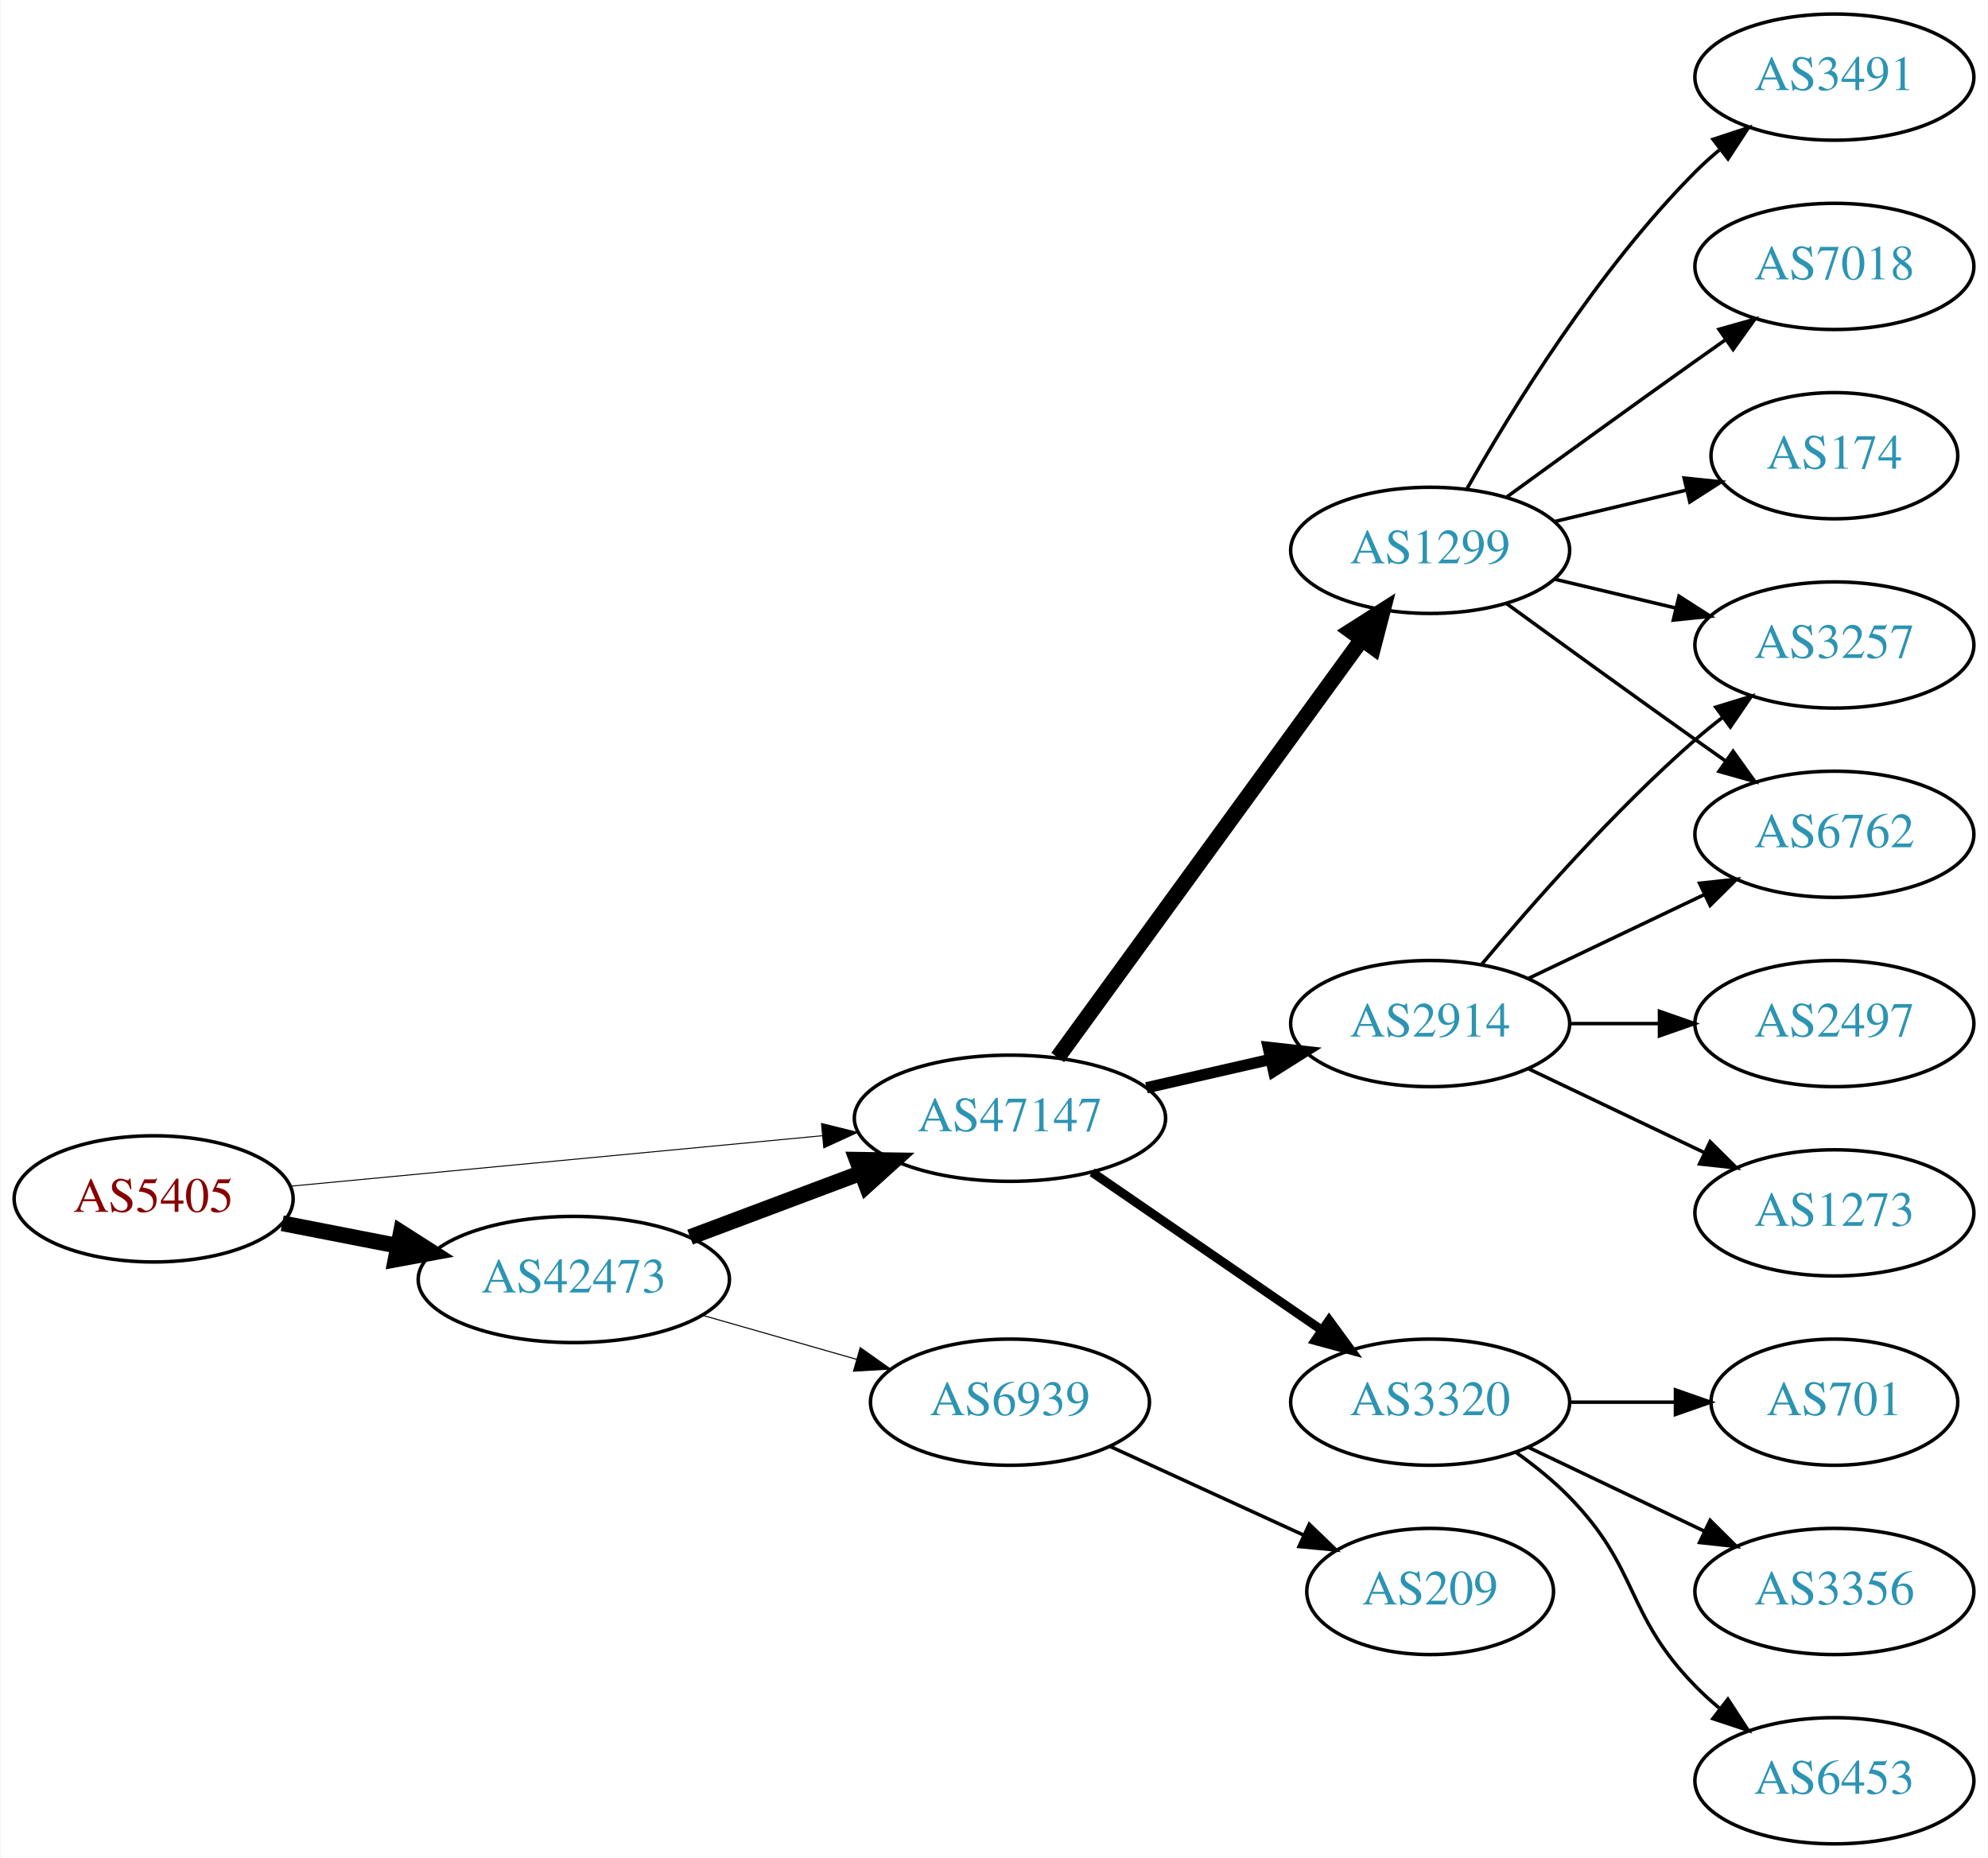
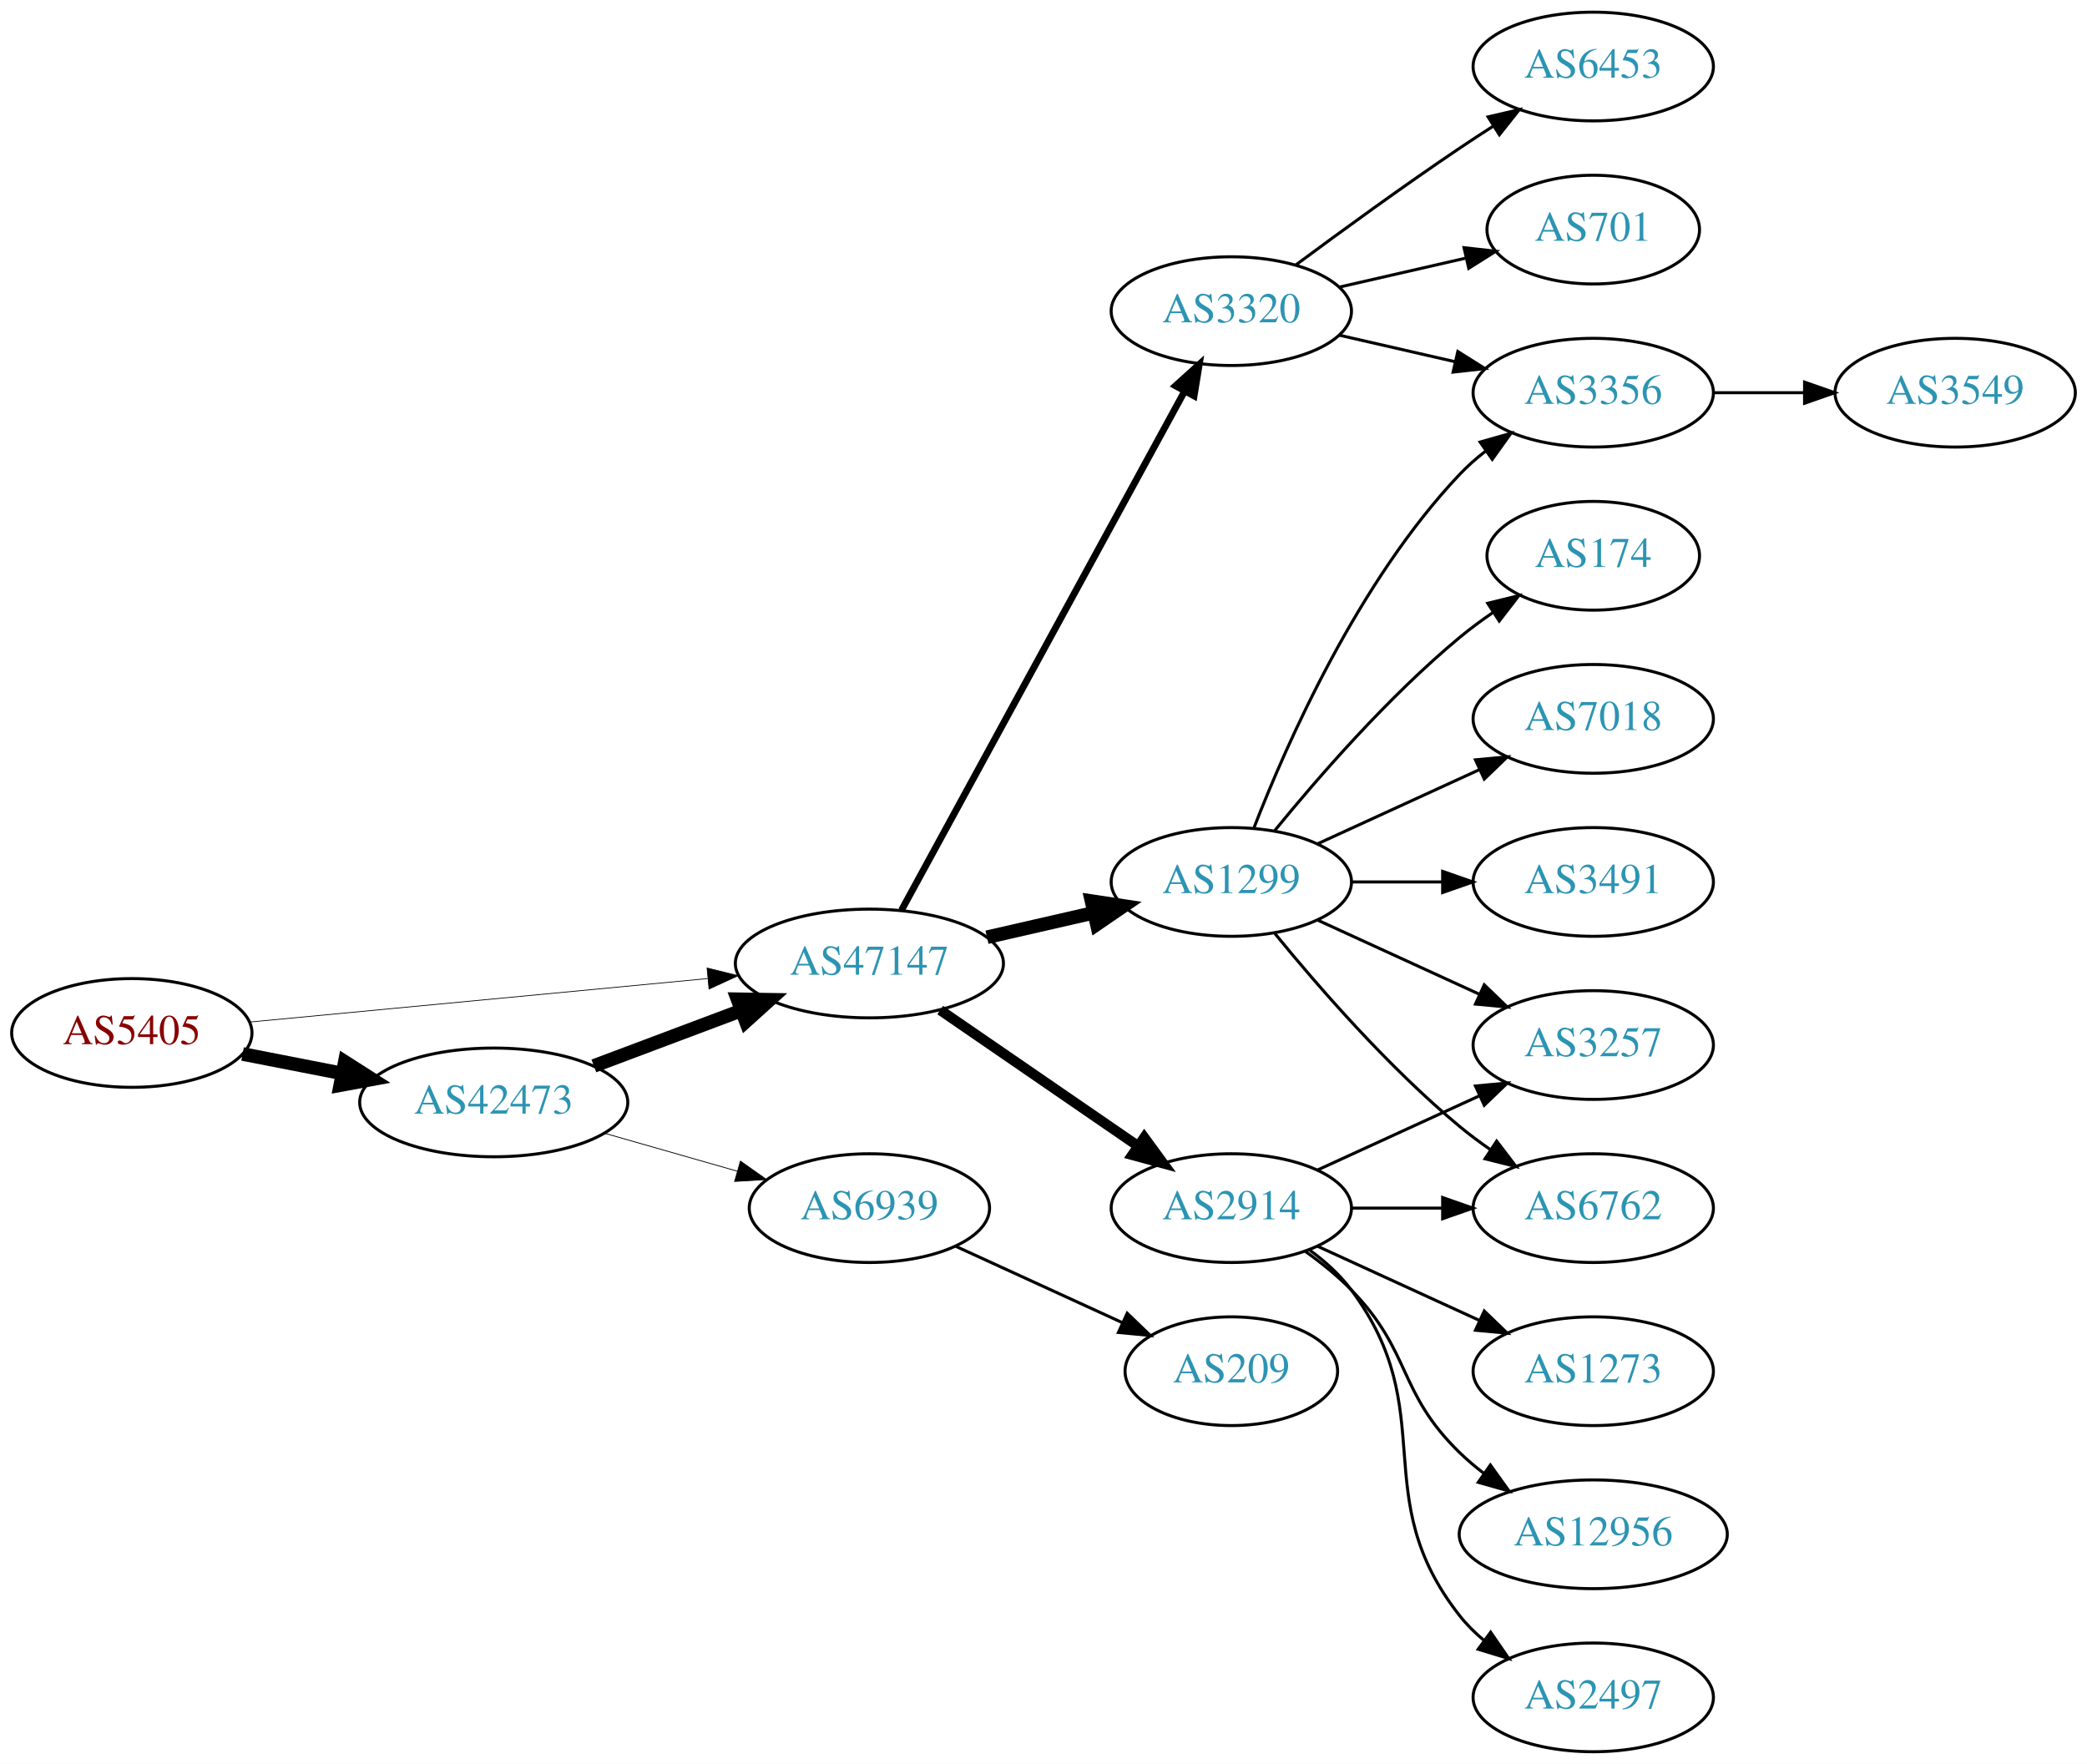
- <svg xmlns="http://www.w3.org/2000/svg" xmlns:xlink="http://www.w3.org/1999/xlink" width="567pt" height="530pt" viewBox="0.00 0.00 566.66 530.00">
-   <g id="graph0" class="graph" transform="scale(1 1) rotate(0) translate(4 526)">
-     <polygon fill="white" stroke="none" points="-4,4 -4,-526 562.663,-526 562.663,4 -4,4" />
+ <svg xmlns="http://www.w3.org/2000/svg" xmlns:xlink="http://www.w3.org/1999/xlink" width="691pt" height="584pt" viewBox="0.00 0.00 691.06 584.00">
+   <g id="graph0" class="graph" transform="scale(1 1) rotate(0) translate(4 580)">
+     <polygon fill="white" stroke="none" points="-4,4 -4,-580 687.055,-580 687.055,4 -4,4" />
    <g id="node1" class="node">
      <g id="a_node1">
        <a xlink:href="/asn/5405" xlink:title="AS5405 ~ CSO.net Internet Services GmbH [AT]">
-           <ellipse fill="#ffffff" stroke="black" cx="39.647" cy="-184" rx="39.794" ry="18" />
-           <text text-anchor="middle" x="39.647" y="-180.3" font-family="Times,serif" font-size="14.00" fill="#880000">AS5405</text>
+           <ellipse fill="#ffffff" stroke="black" cx="39.647" cy="-238" rx="39.794" ry="18" />
+           <text text-anchor="middle" x="39.647" y="-234.3" font-family="Times,serif" font-size="14.00" fill="#880000">AS5405</text>
        </a>
      </g>
    </g>
    <g id="node2" class="node">
      <g id="a_node2">
        <a xlink:href="/asn/42473" xlink:title="AS42473 ~ ANEXIA Internetdienstleistungs GmbH [AT]">
-           <ellipse fill="#ffffff" stroke="black" cx="159.489" cy="-161" rx="44.393" ry="18" />
-           <text text-anchor="middle" x="159.489" y="-157.3" font-family="Times,serif" font-size="14.00" fill="#2c94b3">AS42473</text>
+           <ellipse fill="#ffffff" stroke="black" cx="159.489" cy="-215" rx="44.393" ry="18" />
+           <text text-anchor="middle" x="159.489" y="-211.3" font-family="Times,serif" font-size="14.00" fill="#2c94b3">AS42473</text>
        </a>
      </g>
    </g>
    <g id="edge1" class="edge">
-       <path fill="none" stroke="black" stroke-width="4.5" d="M76.323,-177.037C86.696,-175.012 98.214,-172.764 109.264,-170.608" />
-       <polygon fill="black" stroke="black" stroke-width="4.5" points="110.173,-174.442 119.234,-168.662 108.665,-166.713 110.173,-174.442" />
+       <path fill="none" stroke="black" stroke-width="4.5" d="M76.323,-231.037C86.696,-229.012 98.214,-226.764 109.264,-224.608" />
+       <polygon fill="black" stroke="black" stroke-width="4.5" points="110.173,-228.442 119.234,-222.662 108.665,-220.713 110.173,-228.442" />
    </g>
    <g id="node3" class="node">
      <g id="a_node3">
        <a xlink:href="/asn/47147" xlink:title="AS47147 ~ ANEXIA Internetdienstleistungs GmbH [AT]">
-           <ellipse fill="#ffffff" stroke="black" cx="283.881" cy="-207" rx="44.393" ry="18" />
-           <text text-anchor="middle" x="283.881" y="-203.3" font-family="Times,serif" font-size="14.00" fill="#2c94b3">AS47147</text>
+           <ellipse fill="#ffffff" stroke="black" cx="283.881" cy="-261" rx="44.393" ry="18" />
+           <text text-anchor="middle" x="283.881" y="-257.3" font-family="Times,serif" font-size="14.00" fill="#2c94b3">AS47147</text>
        </a>
      </g>
    </g>
    <g id="edge2" class="edge">
-       <path fill="none" stroke="black" stroke-width="0.281" d="M78.496,-187.594C119.319,-191.47 184.605,-197.669 230.378,-202.015" />
-       <polygon fill="black" stroke="black" stroke-width="0.281" points="230.124,-205.506 240.41,-202.967 230.786,-198.538 230.124,-205.506" />
+       <path fill="none" stroke="black" stroke-width="0.25" d="M78.496,-241.594C119.319,-245.47 184.605,-251.669 230.378,-256.015" />
+       <polygon fill="black" stroke="black" stroke-width="0.25" points="230.124,-259.506 240.41,-256.967 230.786,-252.538 230.124,-259.506" />
    </g>
    <g id="edge3" class="edge">
-       <path fill="none" stroke="black" stroke-width="4.5" d="M192.646,-173.086C207.544,-178.685 225.431,-185.408 241.336,-191.386" />
-       <polygon fill="black" stroke="black" stroke-width="4.5" points="240.193,-195.162 250.939,-194.995 242.963,-187.791 240.193,-195.162" />
+       <path fill="none" stroke="black" stroke-width="4.5" d="M192.646,-227.086C207.544,-232.685 225.431,-239.408 241.336,-245.386" />
+       <polygon fill="black" stroke="black" stroke-width="4.5" points="240.193,-249.162 250.939,-248.995 242.963,-241.791 240.193,-249.162" />
    </g>
    <g id="node4" class="node">
      <g id="a_node4">
        <a xlink:href="/asn/6939" xlink:title="AS6939 ~ Hurricane Electric LLC [US]">
-           <ellipse fill="#ffffff" stroke="black" cx="283.881" cy="-126" rx="39.794" ry="18" />
-           <text text-anchor="middle" x="283.881" y="-122.3" font-family="Times,serif" font-size="14.00" fill="#2c94b3">AS6939</text>
+           <ellipse fill="#ffffff" stroke="black" cx="283.881" cy="-180" rx="39.794" ry="18" />
+           <text text-anchor="middle" x="283.881" y="-176.3" font-family="Times,serif" font-size="14.00" fill="#2c94b3">AS6939</text>
        </a>
      </g>
    </g>
    <g id="edge4" class="edge">
-       <path fill="none" stroke="black" stroke-width="0.3" d="M196.219,-150.782C209.978,-146.848 225.827,-142.316 240.178,-138.212" />
-       <polygon fill="black" stroke="black" stroke-width="0.3" points="241.178,-141.566 249.831,-135.451 239.254,-134.836 241.178,-141.566" />
+       <path fill="none" stroke="black" stroke-width="0.265" d="M196.219,-204.782C209.978,-200.848 225.827,-196.316 240.178,-192.212" />
+       <polygon fill="black" stroke="black" stroke-width="0.265" points="241.178,-195.566 249.831,-189.451 239.254,-188.836 241.178,-195.566" />
    </g>
    <g id="node5" class="node">
      <g id="a_node5">
-         <a xlink:href="/asn/2914" xlink:title="AS2914 ~ NTT America, Inc. [US]">
-           <ellipse fill="#ffffff" stroke="black" cx="403.724" cy="-234" rx="39.794" ry="18" />
-           <text text-anchor="middle" x="403.724" y="-230.3" font-family="Times,serif" font-size="14.00" fill="#2c94b3">AS2914</text>
+         <a xlink:href="/asn/3320" xlink:title="AS3320 ~ DTAG [DE]">
+           <ellipse fill="#ffffff" stroke="black" cx="403.724" cy="-477" rx="39.794" ry="18" />
+           <text text-anchor="middle" x="403.724" y="-473.3" font-family="Times,serif" font-size="14.00" fill="#2c94b3">AS3320</text>
        </a>
      </g>
    </g>
    <g id="edge5" class="edge">
-       <path fill="none" stroke="black" stroke-width="3.214" d="M322.816,-215.692C334.057,-218.267 346.469,-221.111 358.092,-223.774" />
-       <polygon fill="black" stroke="black" stroke-width="3.214" points="357.525,-227.235 368.054,-226.057 359.088,-220.412 357.525,-227.235" />
+       <path fill="none" stroke="black" stroke-width="2.25" d="M294.525,-278.676C315.206,-316.584 363.919,-405.873 388.298,-450.559" />
+       <polygon fill="black" stroke="black" stroke-width="2.25" points="385.25,-452.28 393.112,-459.383 391.395,-448.928 385.25,-452.28" />
    </g>
    <g id="node6" class="node">
      <g id="a_node6">
-         <a xlink:href="/asn/3320" xlink:title="AS3320 ~ DTAG [DE]">
-           <ellipse fill="#ffffff" stroke="black" cx="403.724" cy="-126" rx="39.794" ry="18" />
-           <text text-anchor="middle" x="403.724" y="-122.3" font-family="Times,serif" font-size="14.00" fill="#2c94b3">AS3320</text>
+         <a xlink:href="/asn/1299" xlink:title="AS1299 ~ Telia Carrier [EU]">
+           <ellipse fill="#ffffff" stroke="black" cx="403.724" cy="-288" rx="39.794" ry="18" />
+           <text text-anchor="middle" x="403.724" y="-284.3" font-family="Times,serif" font-size="14.00" fill="#2c94b3">AS1299</text>
        </a>
      </g>
    </g>
    <g id="edge6" class="edge">
-       <path fill="none" stroke="black" stroke-width="2.571" d="M307.324,-191.574C325.905,-178.802 352.466,-160.545 372.846,-146.537" />
-       <polygon fill="black" stroke="black" stroke-width="2.571" points="374.902,-149.371 381.16,-140.822 370.936,-143.602 374.902,-149.371" />
+       <path fill="none" stroke="black" stroke-width="4.5" d="M322.816,-269.692C334.057,-272.267 346.469,-275.111 358.092,-277.774" />
+       <polygon fill="black" stroke="black" stroke-width="4.5" points="357.427,-281.661 368.054,-280.057 359.186,-273.985 357.427,-281.661" />
    </g>
    <g id="node7" class="node">
      <g id="a_node7">
-         <a xlink:href="/asn/1299" xlink:title="AS1299 ~ Telia Carrier [EU]">
-           <ellipse fill="#ffffff" stroke="black" cx="403.724" cy="-369" rx="39.794" ry="18" />
-           <text text-anchor="middle" x="403.724" y="-365.3" font-family="Times,serif" font-size="14.00" fill="#2c94b3">AS1299</text>
+         <a xlink:href="/asn/2914" xlink:title="AS2914 ~ NTT America, Inc. [US]">
+           <ellipse fill="#ffffff" stroke="black" cx="403.724" cy="-180" rx="39.794" ry="18" />
+           <text text-anchor="middle" x="403.724" y="-176.3" font-family="Times,serif" font-size="14.00" fill="#2c94b3">AS2914</text>
        </a>
      </g>
    </g>
    <g id="edge7" class="edge">
-       <path fill="none" stroke="black" stroke-width="4.5" d="M297.492,-224.337C318.313,-252.96 359.975,-310.233 384.164,-343.486" />
-       <polygon fill="black" stroke="black" stroke-width="4.5" points="381.136,-346.017 390.203,-351.788 387.505,-341.385 381.136,-346.017" />
+       <path fill="none" stroke="black" stroke-width="3.375" d="M307.324,-245.574C325.905,-232.802 352.466,-214.545 372.846,-200.537" />
+       <polygon fill="black" stroke="black" stroke-width="3.375" points="374.902,-203.371 381.16,-194.822 370.936,-197.602 374.902,-203.371" />
+     </g>
+     <g id="node17" class="node">
+       <g id="a_node17">
+         <a xlink:href="/asn/209" xlink:title="AS209 ~ CenturyLink Communications, LLC [US]">
+           <ellipse fill="#ffffff" stroke="black" cx="403.724" cy="-126" rx="35.194" ry="18" />
+           <text text-anchor="middle" x="403.724" y="-122.3" font-family="Times,serif" font-size="14.00" fill="#2c94b3">AS209</text>
+         </a>
+       </g>
+     </g>
+     <g id="edge19" class="edge">
+       <path fill="none" stroke="black" d="M312.51,-167.339C328.926,-159.817 349.908,-150.202 367.505,-142.139" />
+       <polygon fill="black" stroke="black" points="369.249,-145.189 376.882,-137.842 366.333,-138.826 369.249,-145.189" />
+     </g>
+     <g id="node13" class="node">
+       <g id="a_node13">
+         <a xlink:href="/asn/3356" xlink:title="AS3356 ~ Level 3 Parent, LLC [US]">
+           <ellipse fill="#ffffff" stroke="black" cx="523.566" cy="-450" rx="39.794" ry="18" />
+           <text text-anchor="middle" x="523.566" y="-446.3" font-family="Times,serif" font-size="14.00" fill="#2c94b3">AS3356</text>
+         </a>
+       </g>
+     </g>
+     <g id="edge21" class="edge">
+       <path fill="none" stroke="black" d="M439.443,-469.045C451.443,-466.296 465.064,-463.175 477.756,-460.267" />
+       <polygon fill="black" stroke="black" points="478.722,-463.636 487.688,-457.991 477.159,-456.813 478.722,-463.636" />
    </g>
    <g id="node18" class="node">
      <g id="a_node18">
-         <a xlink:href="/asn/209" xlink:title="AS209 ~ CenturyLink Communications, LLC [US]">
-           <ellipse fill="#ffffff" stroke="black" cx="403.724" cy="-72" rx="35.194" ry="18" />
-           <text text-anchor="middle" x="403.724" y="-68.3" font-family="Times,serif" font-size="14.00" fill="#2c94b3">AS209</text>
+         <a xlink:href="/asn/701" xlink:title="AS701 ~ UUNET [US]">
+           <ellipse fill="#ffffff" stroke="black" cx="523.566" cy="-504" rx="35.194" ry="18" />
+           <text text-anchor="middle" x="523.566" y="-500.3" font-family="Times,serif" font-size="14.00" fill="#2c94b3">AS701</text>
        </a>
      </g>
    </g>
    <g id="edge20" class="edge">
-       <path fill="none" stroke="black" d="M312.51,-113.339C328.926,-105.817 349.908,-96.202 367.505,-88.139" />
-       <polygon fill="black" stroke="black" points="369.249,-91.189 376.882,-83.842 366.333,-84.826 369.249,-91.189" />
+       <path fill="none" stroke="black" d="M439.443,-484.955C452.536,-487.955 467.558,-491.396 481.199,-494.522" />
+       <polygon fill="black" stroke="black" points="480.777,-498.016 491.306,-496.838 482.34,-491.193 480.777,-498.016" />
+     </g>
+     <g id="node19" class="node">
+       <g id="a_node19">
+         <a xlink:href="/asn/6453" xlink:title="AS6453 ~ TATA COMMUNICATIONS (AMERICA) INC [US]">
+           <ellipse fill="#ffffff" stroke="black" cx="523.566" cy="-558" rx="39.794" ry="18" />
+           <text text-anchor="middle" x="523.566" y="-554.3" font-family="Times,serif" font-size="14.00" fill="#2c94b3">AS6453</text>
+         </a>
+       </g>
+     </g>
+     <g id="edge22" class="edge">
+       <path fill="none" stroke="black" d="M425.054,-492.277C439.916,-503.304 460.661,-518.407 479.37,-531 482.919,-533.389 486.67,-535.839 490.418,-538.242" />
+       <polygon fill="black" stroke="black" points="488.744,-541.325 499.067,-543.712 492.486,-535.409 488.744,-541.325" />
    </g>
    <g id="node8" class="node">
      <g id="a_node8">
-         <a xlink:href="/asn/3257" xlink:title="AS3257 ~ GTT [DE]">
-           <ellipse fill="#ffffff" stroke="black" cx="519.017" cy="-342" rx="39.794" ry="18" />
-           <text text-anchor="middle" x="519.017" y="-338.3" font-family="Times,serif" font-size="14.00" fill="#2c94b3">AS3257</text>
+         <a xlink:href="/asn/3491" xlink:title="AS3491 ~ PCCW Global, Inc. [US]">
+           <ellipse fill="#ffffff" stroke="black" cx="523.566" cy="-288" rx="39.794" ry="18" />
+           <text text-anchor="middle" x="523.566" y="-284.3" font-family="Times,serif" font-size="14.00" fill="#2c94b3">AS3491</text>
        </a>
      </g>
    </g>
    <g id="edge8" class="edge">
-       <path fill="none" stroke="black" d="M418.354,-250.817C432.636,-267.929 456.183,-294.745 479.37,-315 481.836,-317.154 484.475,-319.294 487.172,-321.372" />
-       <polygon fill="black" stroke="black" points="485.197,-324.264 495.326,-327.37 489.345,-318.625 485.197,-324.264" />
+       <path fill="none" stroke="black" d="M443.636,-288C453.19,-288 463.539,-288 473.502,-288" />
+       <polygon fill="black" stroke="black" points="473.695,-291.5 483.695,-288 473.694,-284.5 473.695,-291.5" />
    </g>
    <g id="node9" class="node">
      <g id="a_node9">
-         <a xlink:href="/asn/2497" xlink:title="AS2497 ~ Internet Initiative Japan Inc. [JP]">
-           <ellipse fill="#ffffff" stroke="black" cx="519.017" cy="-234" rx="39.794" ry="18" />
-           <text text-anchor="middle" x="519.017" y="-230.3" font-family="Times,serif" font-size="14.00" fill="#2c94b3">AS2497</text>
+         <a xlink:href="/asn/3257" xlink:title="AS3257 ~ GTT [DE]">
+           <ellipse fill="#ffffff" stroke="black" cx="523.566" cy="-234" rx="39.794" ry="18" />
+           <text text-anchor="middle" x="523.566" y="-230.3" font-family="Times,serif" font-size="14.00" fill="#2c94b3">AS3257</text>
        </a>
      </g>
    </g>
    <g id="edge9" class="edge">
-       <path fill="none" stroke="black" d="M443.396,-234C451.599,-234 460.363,-234 468.895,-234" />
-       <polygon fill="black" stroke="black" points="469.134,-237.5 479.134,-234 469.134,-230.5 469.134,-237.5" />
+       <path fill="none" stroke="black" d="M432.353,-275.339C448.31,-268.027 468.58,-258.739 485.863,-250.819" />
+       <polygon fill="black" stroke="black" points="487.478,-253.929 495.111,-246.581 484.562,-247.565 487.478,-253.929" />
    </g>
    <g id="node10" class="node">
      <g id="a_node10">
-         <a xlink:href="/asn/1273" xlink:title="AS1273 ~ Vodafone Group PLC [EU]">
-           <ellipse fill="#ffffff" stroke="black" cx="519.017" cy="-180" rx="39.794" ry="18" />
-           <text text-anchor="middle" x="519.017" y="-176.3" font-family="Times,serif" font-size="14.00" fill="#2c94b3">AS1273</text>
+         <a xlink:href="/asn/6762" xlink:title="AS6762 ~ TELECOM ITALIA SPARKLE S.p.A. [IT]">
+           <ellipse fill="#ffffff" stroke="black" cx="523.566" cy="-180" rx="39.794" ry="18" />
+           <text text-anchor="middle" x="523.566" y="-176.3" font-family="Times,serif" font-size="14.00" fill="#2c94b3">AS6762</text>
        </a>
      </g>
    </g>
    <g id="edge10" class="edge">
-       <path fill="none" stroke="black" d="M431.86,-221.066C446.854,-213.919 465.675,-204.948 481.898,-197.215" />
-       <polygon fill="black" stroke="black" points="483.581,-200.291 491.102,-192.829 480.569,-193.972 483.581,-200.291" />
+       <path fill="none" stroke="black" d="M418.143,-270.935C432.257,-253.625 455.672,-226.655 479.37,-207 482.587,-204.332 486.087,-201.73 489.658,-199.259" />
+       <polygon fill="black" stroke="black" points="491.581,-202.183 498.014,-193.764 487.735,-196.334 491.581,-202.183" />
    </g>
    <g id="node11" class="node">
      <g id="a_node11">
-         <a xlink:href="/asn/6762" xlink:title="AS6762 ~ TELECOM ITALIA SPARKLE S.p.A. [IT]">
-           <ellipse fill="#ffffff" stroke="black" cx="519.017" cy="-288" rx="39.794" ry="18" />
-           <text text-anchor="middle" x="519.017" y="-284.3" font-family="Times,serif" font-size="14.00" fill="#2c94b3">AS6762</text>
+         <a xlink:href="/asn/174" xlink:title="AS174 ~ Cogent Communications [US]">
+           <ellipse fill="#ffffff" stroke="black" cx="523.566" cy="-396" rx="35.194" ry="18" />
+           <text text-anchor="middle" x="523.566" y="-392.3" font-family="Times,serif" font-size="14.00" fill="#2c94b3">AS174</text>
        </a>
      </g>
    </g>
    <g id="edge11" class="edge">
-       <path fill="none" stroke="black" d="M431.86,-246.934C446.854,-254.081 465.675,-263.052 481.898,-270.785" />
-       <polygon fill="black" stroke="black" points="480.569,-274.028 491.102,-275.171 483.581,-267.709 480.569,-274.028" />
+       <path fill="none" stroke="black" d="M418.143,-305.065C432.257,-322.375 455.672,-349.345 479.37,-369 482.833,-371.872 486.626,-374.669 490.48,-377.308" />
+       <polygon fill="black" stroke="black" points="488.623,-380.275 498.913,-382.797 492.442,-374.408 488.623,-380.275" />
    </g>
    <g id="node12" class="node">
      <g id="a_node12">
-         <a xlink:href="/asn/3356" xlink:title="AS3356 ~ Level 3 Parent, LLC [US]">
-           <ellipse fill="#ffffff" stroke="black" cx="519.017" cy="-72" rx="39.794" ry="18" />
-           <text text-anchor="middle" x="519.017" y="-68.3" font-family="Times,serif" font-size="14.00" fill="#2c94b3">AS3356</text>
+         <a xlink:href="/asn/7018" xlink:title="AS7018 ~ AT&amp;T Services, Inc. [US]">
+           <ellipse fill="#ffffff" stroke="black" cx="523.566" cy="-342" rx="39.794" ry="18" />
+           <text text-anchor="middle" x="523.566" y="-338.3" font-family="Times,serif" font-size="14.00" fill="#2c94b3">AS7018</text>
        </a>
      </g>
    </g>
    <g id="edge12" class="edge">
-       <path fill="none" stroke="black" d="M431.86,-113.066C446.854,-105.919 465.675,-96.948 481.898,-89.215" />
-       <polygon fill="black" stroke="black" points="483.581,-92.291 491.102,-84.829 480.569,-85.972 483.581,-92.291" />
-     </g>
-     <g id="node13" class="node">
-       <g id="a_node13">
-         <a xlink:href="/asn/6453" xlink:title="AS6453 ~ TATA COMMUNICATIONS (AMERICA) INC [US]">
-           <ellipse fill="#ffffff" stroke="black" cx="519.017" cy="-18" rx="39.794" ry="18" />
-           <text text-anchor="middle" x="519.017" y="-14.3" font-family="Times,serif" font-size="14.00" fill="#2c94b3">AS6453</text>
-         </a>
-       </g>
+       <path fill="none" stroke="black" d="M432.353,-300.661C448.31,-307.973 468.58,-317.261 485.863,-325.181" />
+       <polygon fill="black" stroke="black" points="484.562,-328.435 495.111,-329.419 487.478,-322.071 484.562,-328.435" />
    </g>
    <g id="edge13" class="edge">
-       <path fill="none" stroke="black" d="M428.318,-111.611C433.574,-107.852 438.906,-103.563 443.37,-99 463.543,-78.383 459.198,-65.617 479.37,-45 481.463,-42.861 483.746,-40.782 486.123,-38.79" />
-       <polygon fill="black" stroke="black" points="488.641,-41.268 494.423,-32.389 484.367,-35.725 488.641,-41.268" />
+       <path fill="none" stroke="black" d="M411.247,-305.994C421.997,-333.728 445.655,-387.429 479.37,-423 481.956,-425.728 484.874,-428.294 487.942,-430.677" />
+       <polygon fill="black" stroke="black" points="486.096,-433.658 496.29,-436.543 490.12,-427.93 486.096,-433.658" />
+     </g>
+     <g id="edge18" class="edge">
+       <path fill="none" stroke="black" d="M432.353,-192.661C448.31,-199.973 468.58,-209.261 485.863,-217.181" />
+       <polygon fill="black" stroke="black" points="484.562,-220.435 495.111,-221.419 487.478,-214.071 484.562,-220.435" />
+     </g>
+     <g id="edge17" class="edge">
+       <path fill="none" stroke="black" d="M443.636,-180C453.19,-180 463.539,-180 473.502,-180" />
+       <polygon fill="black" stroke="black" points="473.695,-183.5 483.695,-180 473.694,-176.5 473.695,-183.5" />
    </g>
    <g id="node14" class="node">
      <g id="a_node14">
-         <a xlink:href="/asn/701" xlink:title="AS701 ~ UUNET [US]">
-           <ellipse fill="#ffffff" stroke="black" cx="519.017" cy="-126" rx="35.194" ry="18" />
-           <text text-anchor="middle" x="519.017" y="-122.3" font-family="Times,serif" font-size="14.00" fill="#2c94b3">AS701</text>
+         <a xlink:href="/asn/1273" xlink:title="AS1273 ~ Vodafone Group PLC [EU]">
+           <ellipse fill="#ffffff" stroke="black" cx="523.566" cy="-126" rx="39.794" ry="18" />
+           <text text-anchor="middle" x="523.566" y="-122.3" font-family="Times,serif" font-size="14.00" fill="#2c94b3">AS1273</text>
        </a>
      </g>
    </g>
    <g id="edge14" class="edge">
-       <path fill="none" stroke="black" d="M443.396,-126C453.101,-126 463.592,-126 473.555,-126" />
-       <polygon fill="black" stroke="black" points="473.691,-129.5 483.691,-126 473.691,-122.5 473.691,-129.5" />
-     </g>
-     <g id="edge17" class="edge">
-       <path fill="none" stroke="black" d="M439.331,-360.752C450.202,-358.162 462.357,-355.265 473.799,-352.538" />
-       <polygon fill="black" stroke="black" points="474.705,-355.92 483.621,-350.197 473.082,-349.111 474.705,-355.92" />
-     </g>
-     <g id="edge15" class="edge">
-       <path fill="none" stroke="black" d="M425.572,-353.778C440.506,-342.909 461.12,-327.975 479.37,-315 482.191,-312.995 485.134,-310.915 488.082,-308.841" />
-       <polygon fill="black" stroke="black" points="490.128,-311.681 496.306,-303.074 486.109,-305.95 490.128,-311.681" />
+       <path fill="none" stroke="black" d="M432.353,-167.339C448.31,-160.027 468.58,-150.739 485.863,-142.819" />
+       <polygon fill="black" stroke="black" points="487.478,-145.929 495.111,-138.581 484.562,-139.565 487.478,-145.929" />
    </g>
    <g id="node15" class="node">
      <g id="a_node15">
-         <a xlink:href="/asn/174" xlink:title="AS174 ~ Cogent Communications [US]">
-           <ellipse fill="#ffffff" stroke="black" cx="519.017" cy="-396" rx="35.194" ry="18" />
-           <text text-anchor="middle" x="519.017" y="-392.3" font-family="Times,serif" font-size="14.00" fill="#2c94b3">AS174</text>
-         </a>
-       </g>
-     </g>
-     <g id="edge16" class="edge">
-       <path fill="none" stroke="black" d="M439.331,-377.248C451.125,-380.058 464.43,-383.229 476.698,-386.153" />
-       <polygon fill="black" stroke="black" points="476.164,-389.624 486.703,-388.537 477.787,-382.814 476.164,-389.624" />
+         <a xlink:href="/asn/12956" xlink:title="AS12956 ~ TELXIUS [ES]">
+           <ellipse fill="#ffffff" stroke="black" cx="523.566" cy="-72" rx="44.393" ry="18" />
+           <text text-anchor="middle" x="523.566" y="-68.3" font-family="Times,serif" font-size="14.00" fill="#2c94b3">AS12956</text>
+         </a>
+       </g>
+     </g>
+     <g id="edge15" class="edge">
+       <path fill="none" stroke="black" d="M428.318,-165.611C433.574,-161.852 438.906,-157.563 443.37,-153 463.543,-132.383 458.677,-119.094 479.37,-99 481.857,-96.586 484.594,-94.278 487.447,-92.1" />
+       <polygon fill="black" stroke="black" points="489.502,-94.934 495.683,-86.329 485.485,-89.202 489.502,-94.934" />
    </g>
    <g id="node16" class="node">
      <g id="a_node16">
-         <a xlink:href="/asn/3491" xlink:title="AS3491 ~ PCCW Global, Inc. [US]">
-           <ellipse fill="#ffffff" stroke="black" cx="519.017" cy="-504" rx="39.794" ry="18" />
-           <text text-anchor="middle" x="519.017" y="-500.3" font-family="Times,serif" font-size="14.00" fill="#2c94b3">AS3491</text>
-         </a>
-       </g>
-     </g>
-     <g id="edge18" class="edge">
-       <path fill="none" stroke="black" d="M414.184,-386.49C426.965,-409.096 451.398,-448.886 479.37,-477 481.481,-479.121 483.777,-481.188 486.163,-483.171" />
-       <polygon fill="black" stroke="black" points="484.415,-486.242 494.478,-489.556 488.678,-480.69 484.415,-486.242" />
-     </g>
-     <g id="node17" class="node">
-       <g id="a_node17">
-         <a xlink:href="/asn/7018" xlink:title="AS7018 ~ AT&amp;T Services, Inc. [US]">
-           <ellipse fill="#ffffff" stroke="black" cx="519.017" cy="-450" rx="39.794" ry="18" />
-           <text text-anchor="middle" x="519.017" y="-446.3" font-family="Times,serif" font-size="14.00" fill="#2c94b3">AS7018</text>
-         </a>
-       </g>
-     </g>
-     <g id="edge19" class="edge">
-       <path fill="none" stroke="black" d="M425.572,-384.222C440.506,-395.091 461.12,-410.025 479.37,-423 482.191,-425.005 485.134,-427.085 488.082,-429.159" />
-       <polygon fill="black" stroke="black" points="486.109,-432.05 496.306,-434.926 490.128,-426.319 486.109,-432.05" />
+         <a xlink:href="/asn/2497" xlink:title="AS2497 ~ Internet Initiative Japan Inc. [JP]">
+           <ellipse fill="#ffffff" stroke="black" cx="523.566" cy="-18" rx="39.794" ry="18" />
+           <text text-anchor="middle" x="523.566" y="-14.3" font-family="Times,serif" font-size="14.00" fill="#2c94b3">AS2497</text>
+         </a>
+       </g>
+     </g>
+     <g id="edge16" class="edge">
+       <path fill="none" stroke="black" d="M429.655,-166.118C434.731,-162.389 439.649,-157.984 443.37,-153 473.642,-112.458 448.072,-84.754 479.37,-45 481.695,-42.047 484.439,-39.33 487.398,-36.853" />
+       <polygon fill="black" stroke="black" points="489.591,-39.585 495.595,-30.855 485.457,-33.936 489.591,-39.585" />
+     </g>
+     <g id="node20" class="node">
+       <g id="a_node20">
+         <a xlink:href="/asn/3549" xlink:title="AS3549 ~ Level 3 Parent, LLC [US]">
+           <ellipse fill="#ffffff" stroke="black" cx="643.409" cy="-450" rx="39.794" ry="18" />
+           <text text-anchor="middle" x="643.409" y="-446.3" font-family="Times,serif" font-size="14.00" fill="#2c94b3">AS3549</text>
+         </a>
+       </g>
+     </g>
+     <g id="edge23" class="edge">
+       <path fill="none" stroke="black" d="M563.479,-450C573.032,-450 583.382,-450 593.345,-450" />
+       <polygon fill="black" stroke="black" points="593.537,-453.5 603.537,-450 593.537,-446.5 593.537,-453.5" />
    </g>
  </g>
</svg>
